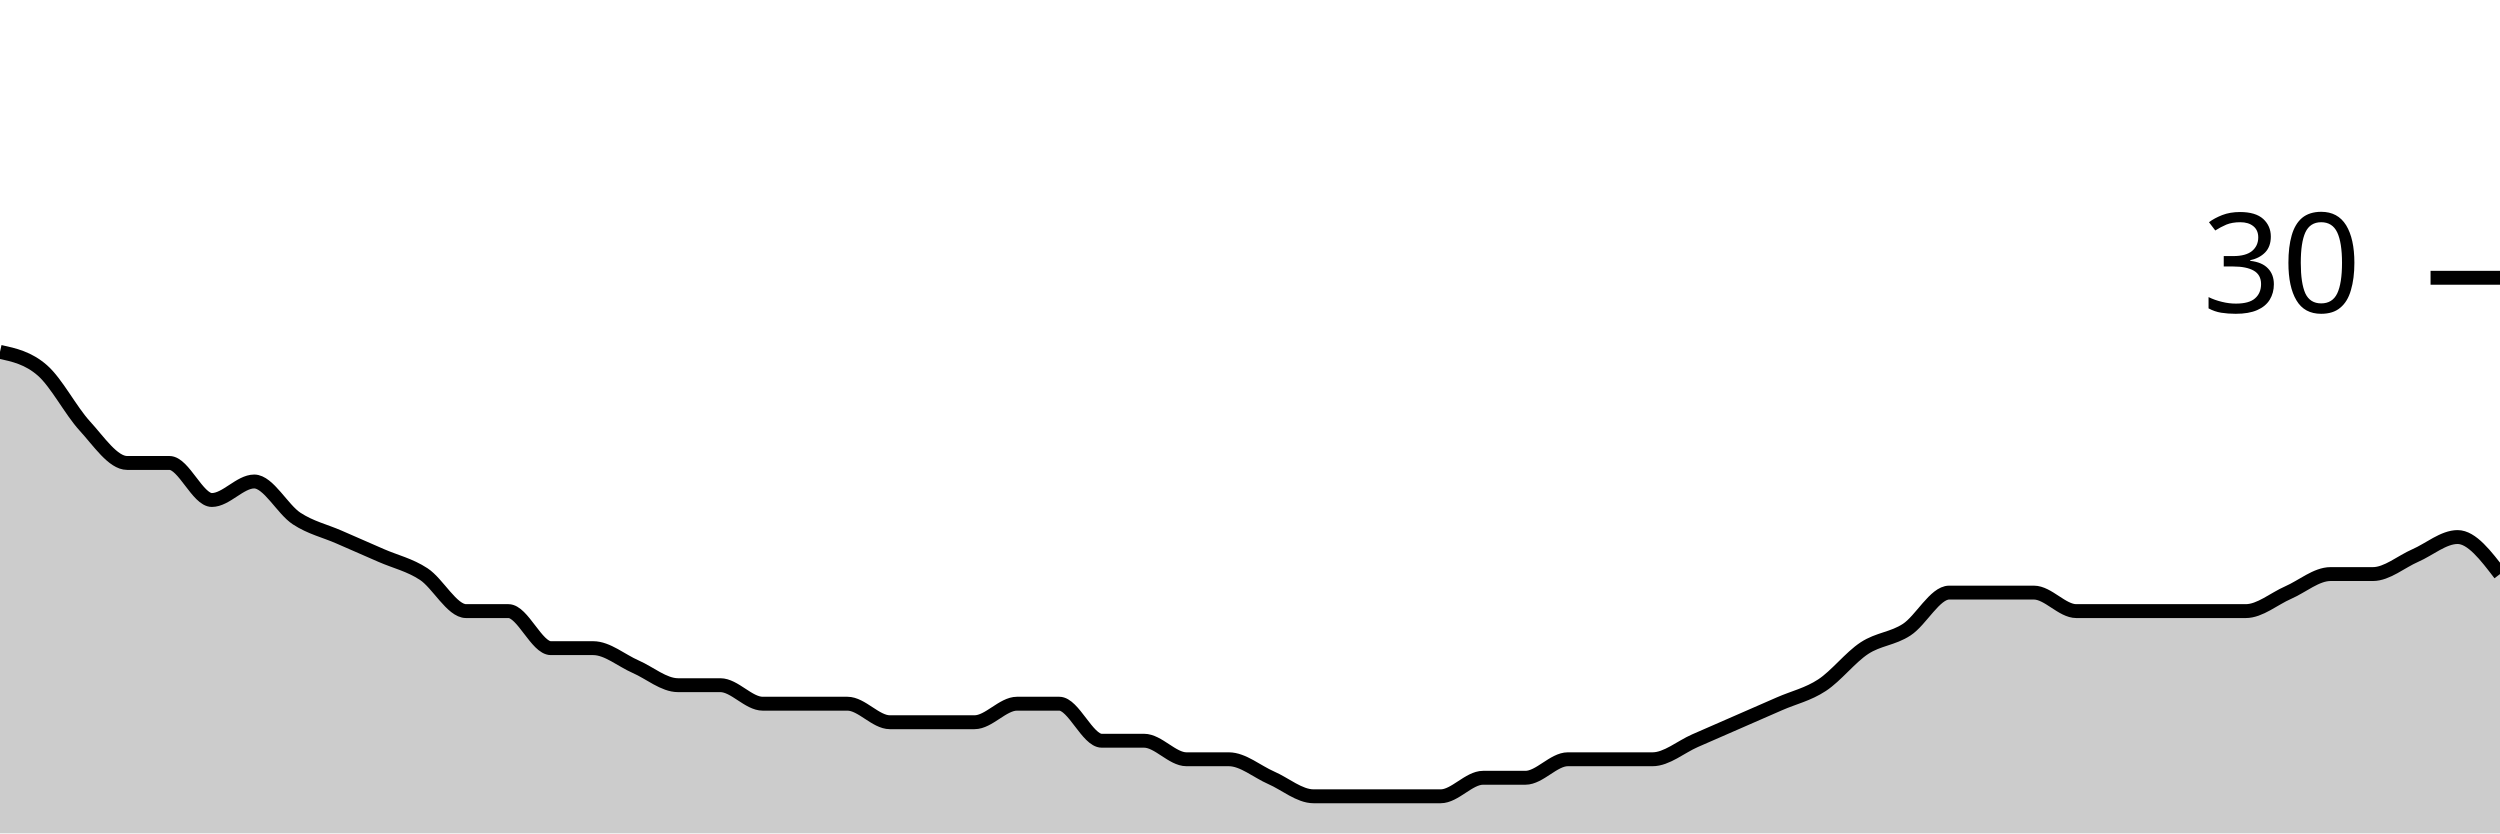
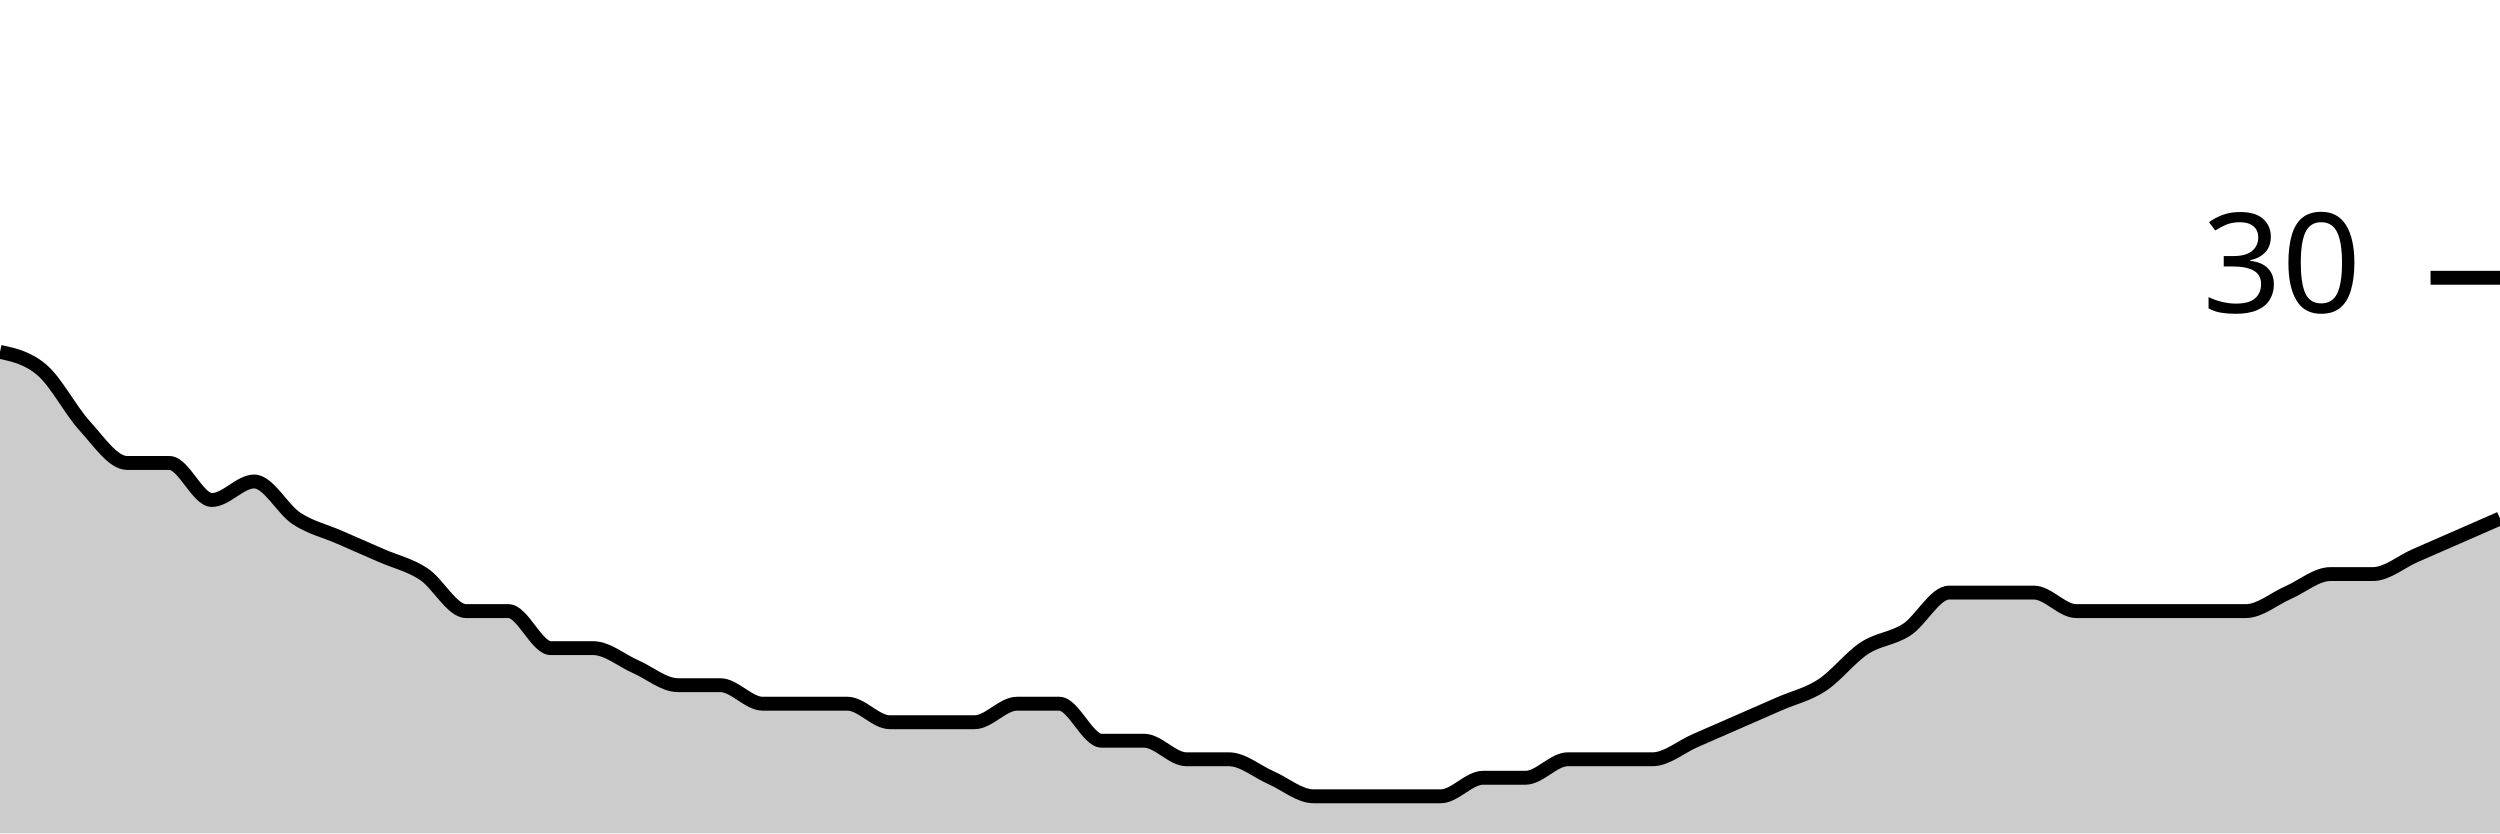
<svg xmlns="http://www.w3.org/2000/svg" viewBox="0 0 180 60">
  <g transform="translate(0,20)">
-     <path class="area" fill="rgba(0, 0, 0, 0.2)" d="M0,5.333C1.017,5.556,2.034,5.778,3.051,6.667C4.068,7.556,5.085,9.556,6.102,10.667C7.119,11.778,8.136,13.333,9.153,13.333C10.169,13.333,11.186,13.333,12.203,13.333C13.22,13.333,14.237,16,15.254,16C16.271,16,17.288,14.667,18.305,14.667C19.322,14.667,20.339,16.667,21.356,17.333C22.373,18,23.39,18.222,24.407,18.667C25.424,19.111,26.441,19.556,27.458,20C28.475,20.444,29.492,20.667,30.508,21.333C31.525,22,32.542,24,33.559,24C34.576,24,35.593,24,36.61,24C37.627,24,38.644,26.667,39.661,26.667C40.678,26.667,41.695,26.667,42.712,26.667C43.729,26.667,44.746,27.556,45.763,28C46.78,28.444,47.797,29.333,48.814,29.333C49.831,29.333,50.847,29.333,51.864,29.333C52.881,29.333,53.898,30.667,54.915,30.667C55.932,30.667,56.949,30.667,57.966,30.667C58.983,30.667,60,30.667,61.017,30.667C62.034,30.667,63.051,32,64.068,32C65.085,32,66.102,32,67.119,32C68.136,32,69.153,32,70.169,32C71.186,32,72.203,30.667,73.22,30.667C74.237,30.667,75.254,30.667,76.271,30.667C77.288,30.667,78.305,33.333,79.322,33.333C80.339,33.333,81.356,33.333,82.373,33.333C83.39,33.333,84.407,34.667,85.424,34.667C86.441,34.667,87.458,34.667,88.475,34.667C89.492,34.667,90.508,35.556,91.525,36C92.542,36.444,93.559,37.333,94.576,37.333C95.593,37.333,96.61,37.333,97.627,37.333C98.644,37.333,99.661,37.333,100.678,37.333C101.695,37.333,102.712,37.333,103.729,37.333C104.746,37.333,105.763,36,106.78,36C107.797,36,108.814,36,109.831,36C110.847,36,111.864,34.667,112.881,34.667C113.898,34.667,114.915,34.667,115.932,34.667C116.949,34.667,117.966,34.667,118.983,34.667C120,34.667,121.017,33.778,122.034,33.333C123.051,32.889,124.068,32.444,125.085,32C126.102,31.556,127.119,31.111,128.136,30.667C129.153,30.222,130.169,30,131.186,29.333C132.203,28.667,133.22,27.333,134.237,26.667C135.254,26,136.271,26,137.288,25.333C138.305,24.667,139.322,22.667,140.339,22.667C141.356,22.667,142.373,22.667,143.39,22.667C144.407,22.667,145.424,22.667,146.441,22.667C147.458,22.667,148.475,24,149.492,24C150.508,24,151.525,24,152.542,24C153.559,24,154.576,24,155.593,24C156.61,24,157.627,24,158.644,24C159.661,24,160.678,24,161.695,24C162.712,24,163.729,23.111,164.746,22.667C165.763,22.222,166.78,21.333,167.797,21.333C168.814,21.333,169.831,21.333,170.847,21.333C171.864,21.333,172.881,20.444,173.898,20C174.915,19.556,175.932,18.667,176.949,18.667C177.966,18.667,178.983,20,180,21.333L180,40C178.983,40,177.966,40,176.949,40C175.932,40,174.915,40,173.898,40C172.881,40,171.864,40,170.847,40C169.831,40,168.814,40,167.797,40C166.78,40,165.763,40,164.746,40C163.729,40,162.712,40,161.695,40C160.678,40,159.661,40,158.644,40C157.627,40,156.61,40,155.593,40C154.576,40,153.559,40,152.542,40C151.525,40,150.508,40,149.492,40C148.475,40,147.458,40,146.441,40C145.424,40,144.407,40,143.39,40C142.373,40,141.356,40,140.339,40C139.322,40,138.305,40,137.288,40C136.271,40,135.254,40,134.237,40C133.22,40,132.203,40,131.186,40C130.169,40,129.153,40,128.136,40C127.119,40,126.102,40,125.085,40C124.068,40,123.051,40,122.034,40C121.017,40,120,40,118.983,40C117.966,40,116.949,40,115.932,40C114.915,40,113.898,40,112.881,40C111.864,40,110.847,40,109.831,40C108.814,40,107.797,40,106.78,40C105.763,40,104.746,40,103.729,40C102.712,40,101.695,40,100.678,40C99.661,40,98.644,40,97.627,40C96.61,40,95.593,40,94.576,40C93.559,40,92.542,40,91.525,40C90.508,40,89.492,40,88.475,40C87.458,40,86.441,40,85.424,40C84.407,40,83.39,40,82.373,40C81.356,40,80.339,40,79.322,40C78.305,40,77.288,40,76.271,40C75.254,40,74.237,40,73.22,40C72.203,40,71.186,40,70.169,40C69.153,40,68.136,40,67.119,40C66.102,40,65.085,40,64.068,40C63.051,40,62.034,40,61.017,40C60,40,58.983,40,57.966,40C56.949,40,55.932,40,54.915,40C53.898,40,52.881,40,51.864,40C50.847,40,49.831,40,48.814,40C47.797,40,46.78,40,45.763,40C44.746,40,43.729,40,42.712,40C41.695,40,40.678,40,39.661,40C38.644,40,37.627,40,36.61,40C35.593,40,34.576,40,33.559,40C32.542,40,31.525,40,30.508,40C29.492,40,28.475,40,27.458,40C26.441,40,25.424,40,24.407,40C23.39,40,22.373,40,21.356,40C20.339,40,19.322,40,18.305,40C17.288,40,16.271,40,15.254,40C14.237,40,13.22,40,12.203,40C11.186,40,10.169,40,9.153,40C8.136,40,7.119,40,6.102,40C5.085,40,4.068,40,3.051,40C2.034,40,1.017,40,0,40Z" />
-     <path class="line" stroke="black" fill="none" d="M0,5.333C1.017,5.556,2.034,5.778,3.051,6.667C4.068,7.556,5.085,9.556,6.102,10.667C7.119,11.778,8.136,13.333,9.153,13.333C10.169,13.333,11.186,13.333,12.203,13.333C13.22,13.333,14.237,16,15.254,16C16.271,16,17.288,14.667,18.305,14.667C19.322,14.667,20.339,16.667,21.356,17.333C22.373,18,23.39,18.222,24.407,18.667C25.424,19.111,26.441,19.556,27.458,20C28.475,20.444,29.492,20.667,30.508,21.333C31.525,22,32.542,24,33.559,24C34.576,24,35.593,24,36.61,24C37.627,24,38.644,26.667,39.661,26.667C40.678,26.667,41.695,26.667,42.712,26.667C43.729,26.667,44.746,27.556,45.763,28C46.78,28.444,47.797,29.333,48.814,29.333C49.831,29.333,50.847,29.333,51.864,29.333C52.881,29.333,53.898,30.667,54.915,30.667C55.932,30.667,56.949,30.667,57.966,30.667C58.983,30.667,60,30.667,61.017,30.667C62.034,30.667,63.051,32,64.068,32C65.085,32,66.102,32,67.119,32C68.136,32,69.153,32,70.169,32C71.186,32,72.203,30.667,73.22,30.667C74.237,30.667,75.254,30.667,76.271,30.667C77.288,30.667,78.305,33.333,79.322,33.333C80.339,33.333,81.356,33.333,82.373,33.333C83.39,33.333,84.407,34.667,85.424,34.667C86.441,34.667,87.458,34.667,88.475,34.667C89.492,34.667,90.508,35.556,91.525,36C92.542,36.444,93.559,37.333,94.576,37.333C95.593,37.333,96.61,37.333,97.627,37.333C98.644,37.333,99.661,37.333,100.678,37.333C101.695,37.333,102.712,37.333,103.729,37.333C104.746,37.333,105.763,36,106.78,36C107.797,36,108.814,36,109.831,36C110.847,36,111.864,34.667,112.881,34.667C113.898,34.667,114.915,34.667,115.932,34.667C116.949,34.667,117.966,34.667,118.983,34.667C120,34.667,121.017,33.778,122.034,33.333C123.051,32.889,124.068,32.444,125.085,32C126.102,31.556,127.119,31.111,128.136,30.667C129.153,30.222,130.169,30,131.186,29.333C132.203,28.667,133.22,27.333,134.237,26.667C135.254,26,136.271,26,137.288,25.333C138.305,24.667,139.322,22.667,140.339,22.667C141.356,22.667,142.373,22.667,143.39,22.667C144.407,22.667,145.424,22.667,146.441,22.667C147.458,22.667,148.475,24,149.492,24C150.508,24,151.525,24,152.542,24C153.559,24,154.576,24,155.593,24C156.61,24,157.627,24,158.644,24C159.661,24,160.678,24,161.695,24C162.712,24,163.729,23.111,164.746,22.667C165.763,22.222,166.78,21.333,167.797,21.333C168.814,21.333,169.831,21.333,170.847,21.333C171.864,21.333,172.881,20.444,173.898,20C174.915,19.556,175.932,18.667,176.949,18.667C177.966,18.667,178.983,20,180,21.333" />
+     <path class="area" fill="rgba(0, 0, 0, 0.2)" d="M0,5.333C1.017,5.556,2.034,5.778,3.051,6.667C4.068,7.556,5.085,9.556,6.102,10.667C7.119,11.778,8.136,13.333,9.153,13.333C10.169,13.333,11.186,13.333,12.203,13.333C13.22,13.333,14.237,16,15.254,16C16.271,16,17.288,14.667,18.305,14.667C19.322,14.667,20.339,16.667,21.356,17.333C22.373,18,23.39,18.222,24.407,18.667C25.424,19.111,26.441,19.556,27.458,20C28.475,20.444,29.492,20.667,30.508,21.333C31.525,22,32.542,24,33.559,24C34.576,24,35.593,24,36.61,24C37.627,24,38.644,26.667,39.661,26.667C40.678,26.667,41.695,26.667,42.712,26.667C43.729,26.667,44.746,27.556,45.763,28C46.78,28.444,47.797,29.333,48.814,29.333C49.831,29.333,50.847,29.333,51.864,29.333C52.881,29.333,53.898,30.667,54.915,30.667C55.932,30.667,56.949,30.667,57.966,30.667C58.983,30.667,60,30.667,61.017,30.667C62.034,30.667,63.051,32,64.068,32C65.085,32,66.102,32,67.119,32C68.136,32,69.153,32,70.169,32C71.186,32,72.203,30.667,73.22,30.667C74.237,30.667,75.254,30.667,76.271,30.667C77.288,30.667,78.305,33.333,79.322,33.333C80.339,33.333,81.356,33.333,82.373,33.333C83.39,33.333,84.407,34.667,85.424,34.667C86.441,34.667,87.458,34.667,88.475,34.667C89.492,34.667,90.508,35.556,91.525,36C92.542,36.444,93.559,37.333,94.576,37.333C95.593,37.333,96.61,37.333,97.627,37.333C98.644,37.333,99.661,37.333,100.678,37.333C101.695,37.333,102.712,37.333,103.729,37.333C104.746,37.333,105.763,36,106.78,36C107.797,36,108.814,36,109.831,36C110.847,36,111.864,34.667,112.881,34.667C113.898,34.667,114.915,34.667,115.932,34.667C116.949,34.667,117.966,34.667,118.983,34.667C120,34.667,121.017,33.778,122.034,33.333C123.051,32.889,124.068,32.444,125.085,32C126.102,31.556,127.119,31.111,128.136,30.667C129.153,30.222,130.169,30,131.186,29.333C132.203,28.667,133.22,27.333,134.237,26.667C135.254,26,136.271,26,137.288,25.333C138.305,24.667,139.322,22.667,140.339,22.667C141.356,22.667,142.373,22.667,143.39,22.667C144.407,22.667,145.424,22.667,146.441,22.667C147.458,22.667,148.475,24,149.492,24C150.508,24,151.525,24,152.542,24C153.559,24,154.576,24,155.593,24C156.61,24,157.627,24,158.644,24C159.661,24,160.678,24,161.695,24C162.712,24,163.729,23.111,164.746,22.667C165.763,22.222,166.78,21.333,167.797,21.333C168.814,21.333,169.831,21.333,170.847,21.333C171.864,21.333,172.881,20.444,173.898,20C174.915,19.556,175.932,19.111,176.949,18.667C177.966,18.222,178.983,17.778,180,17.333L180,40C178.983,40,177.966,40,176.949,40C175.932,40,174.915,40,173.898,40C172.881,40,171.864,40,170.847,40C169.831,40,168.814,40,167.797,40C166.78,40,165.763,40,164.746,40C163.729,40,162.712,40,161.695,40C160.678,40,159.661,40,158.644,40C157.627,40,156.61,40,155.593,40C154.576,40,153.559,40,152.542,40C151.525,40,150.508,40,149.492,40C148.475,40,147.458,40,146.441,40C145.424,40,144.407,40,143.39,40C142.373,40,141.356,40,140.339,40C139.322,40,138.305,40,137.288,40C136.271,40,135.254,40,134.237,40C133.22,40,132.203,40,131.186,40C130.169,40,129.153,40,128.136,40C127.119,40,126.102,40,125.085,40C124.068,40,123.051,40,122.034,40C121.017,40,120,40,118.983,40C117.966,40,116.949,40,115.932,40C114.915,40,113.898,40,112.881,40C111.864,40,110.847,40,109.831,40C108.814,40,107.797,40,106.78,40C105.763,40,104.746,40,103.729,40C102.712,40,101.695,40,100.678,40C99.661,40,98.644,40,97.627,40C96.61,40,95.593,40,94.576,40C93.559,40,92.542,40,91.525,40C90.508,40,89.492,40,88.475,40C87.458,40,86.441,40,85.424,40C84.407,40,83.39,40,82.373,40C81.356,40,80.339,40,79.322,40C78.305,40,77.288,40,76.271,40C75.254,40,74.237,40,73.22,40C72.203,40,71.186,40,70.169,40C69.153,40,68.136,40,67.119,40C66.102,40,65.085,40,64.068,40C63.051,40,62.034,40,61.017,40C60,40,58.983,40,57.966,40C56.949,40,55.932,40,54.915,40C53.898,40,52.881,40,51.864,40C50.847,40,49.831,40,48.814,40C47.797,40,46.78,40,45.763,40C44.746,40,43.729,40,42.712,40C41.695,40,40.678,40,39.661,40C38.644,40,37.627,40,36.61,40C35.593,40,34.576,40,33.559,40C32.542,40,31.525,40,30.508,40C29.492,40,28.475,40,27.458,40C26.441,40,25.424,40,24.407,40C23.39,40,22.373,40,21.356,40C20.339,40,19.322,40,18.305,40C17.288,40,16.271,40,15.254,40C14.237,40,13.22,40,12.203,40C11.186,40,10.169,40,9.153,40C8.136,40,7.119,40,6.102,40C5.085,40,4.068,40,3.051,40C2.034,40,1.017,40,0,40Z" />
+     <path class="line" stroke="black" fill="none" d="M0,5.333C1.017,5.556,2.034,5.778,3.051,6.667C4.068,7.556,5.085,9.556,6.102,10.667C7.119,11.778,8.136,13.333,9.153,13.333C10.169,13.333,11.186,13.333,12.203,13.333C13.22,13.333,14.237,16,15.254,16C16.271,16,17.288,14.667,18.305,14.667C19.322,14.667,20.339,16.667,21.356,17.333C22.373,18,23.39,18.222,24.407,18.667C25.424,19.111,26.441,19.556,27.458,20C28.475,20.444,29.492,20.667,30.508,21.333C31.525,22,32.542,24,33.559,24C34.576,24,35.593,24,36.61,24C37.627,24,38.644,26.667,39.661,26.667C40.678,26.667,41.695,26.667,42.712,26.667C43.729,26.667,44.746,27.556,45.763,28C46.78,28.444,47.797,29.333,48.814,29.333C49.831,29.333,50.847,29.333,51.864,29.333C52.881,29.333,53.898,30.667,54.915,30.667C55.932,30.667,56.949,30.667,57.966,30.667C58.983,30.667,60,30.667,61.017,30.667C62.034,30.667,63.051,32,64.068,32C65.085,32,66.102,32,67.119,32C68.136,32,69.153,32,70.169,32C71.186,32,72.203,30.667,73.22,30.667C74.237,30.667,75.254,30.667,76.271,30.667C77.288,30.667,78.305,33.333,79.322,33.333C80.339,33.333,81.356,33.333,82.373,33.333C83.39,33.333,84.407,34.667,85.424,34.667C86.441,34.667,87.458,34.667,88.475,34.667C89.492,34.667,90.508,35.556,91.525,36C92.542,36.444,93.559,37.333,94.576,37.333C95.593,37.333,96.61,37.333,97.627,37.333C98.644,37.333,99.661,37.333,100.678,37.333C101.695,37.333,102.712,37.333,103.729,37.333C104.746,37.333,105.763,36,106.78,36C107.797,36,108.814,36,109.831,36C110.847,36,111.864,34.667,112.881,34.667C113.898,34.667,114.915,34.667,115.932,34.667C116.949,34.667,117.966,34.667,118.983,34.667C120,34.667,121.017,33.778,122.034,33.333C123.051,32.889,124.068,32.444,125.085,32C126.102,31.556,127.119,31.111,128.136,30.667C129.153,30.222,130.169,30,131.186,29.333C132.203,28.667,133.22,27.333,134.237,26.667C135.254,26,136.271,26,137.288,25.333C138.305,24.667,139.322,22.667,140.339,22.667C141.356,22.667,142.373,22.667,143.39,22.667C144.407,22.667,145.424,22.667,146.441,22.667C147.458,22.667,148.475,24,149.492,24C150.508,24,151.525,24,152.542,24C153.559,24,154.576,24,155.593,24C156.61,24,157.627,24,158.644,24C159.661,24,160.678,24,161.695,24C162.712,24,163.729,23.111,164.746,22.667C165.763,22.222,166.78,21.333,167.797,21.333C168.814,21.333,169.831,21.333,170.847,21.333C171.864,21.333,172.881,20.444,173.898,20C174.915,19.556,175.932,19.111,176.949,18.667C177.966,18.222,178.983,17.778,180,17.333" />
    <path class="axis-ceiling" stroke-width="1" stroke="black" fill="none" d="M175,0L180,0" />
    <text class="axis-ceiling-label" font-family="sans-serif" text-anchor="end" font-size="10px" x="170" y="2.5">30</text>
  </g>
</svg>
